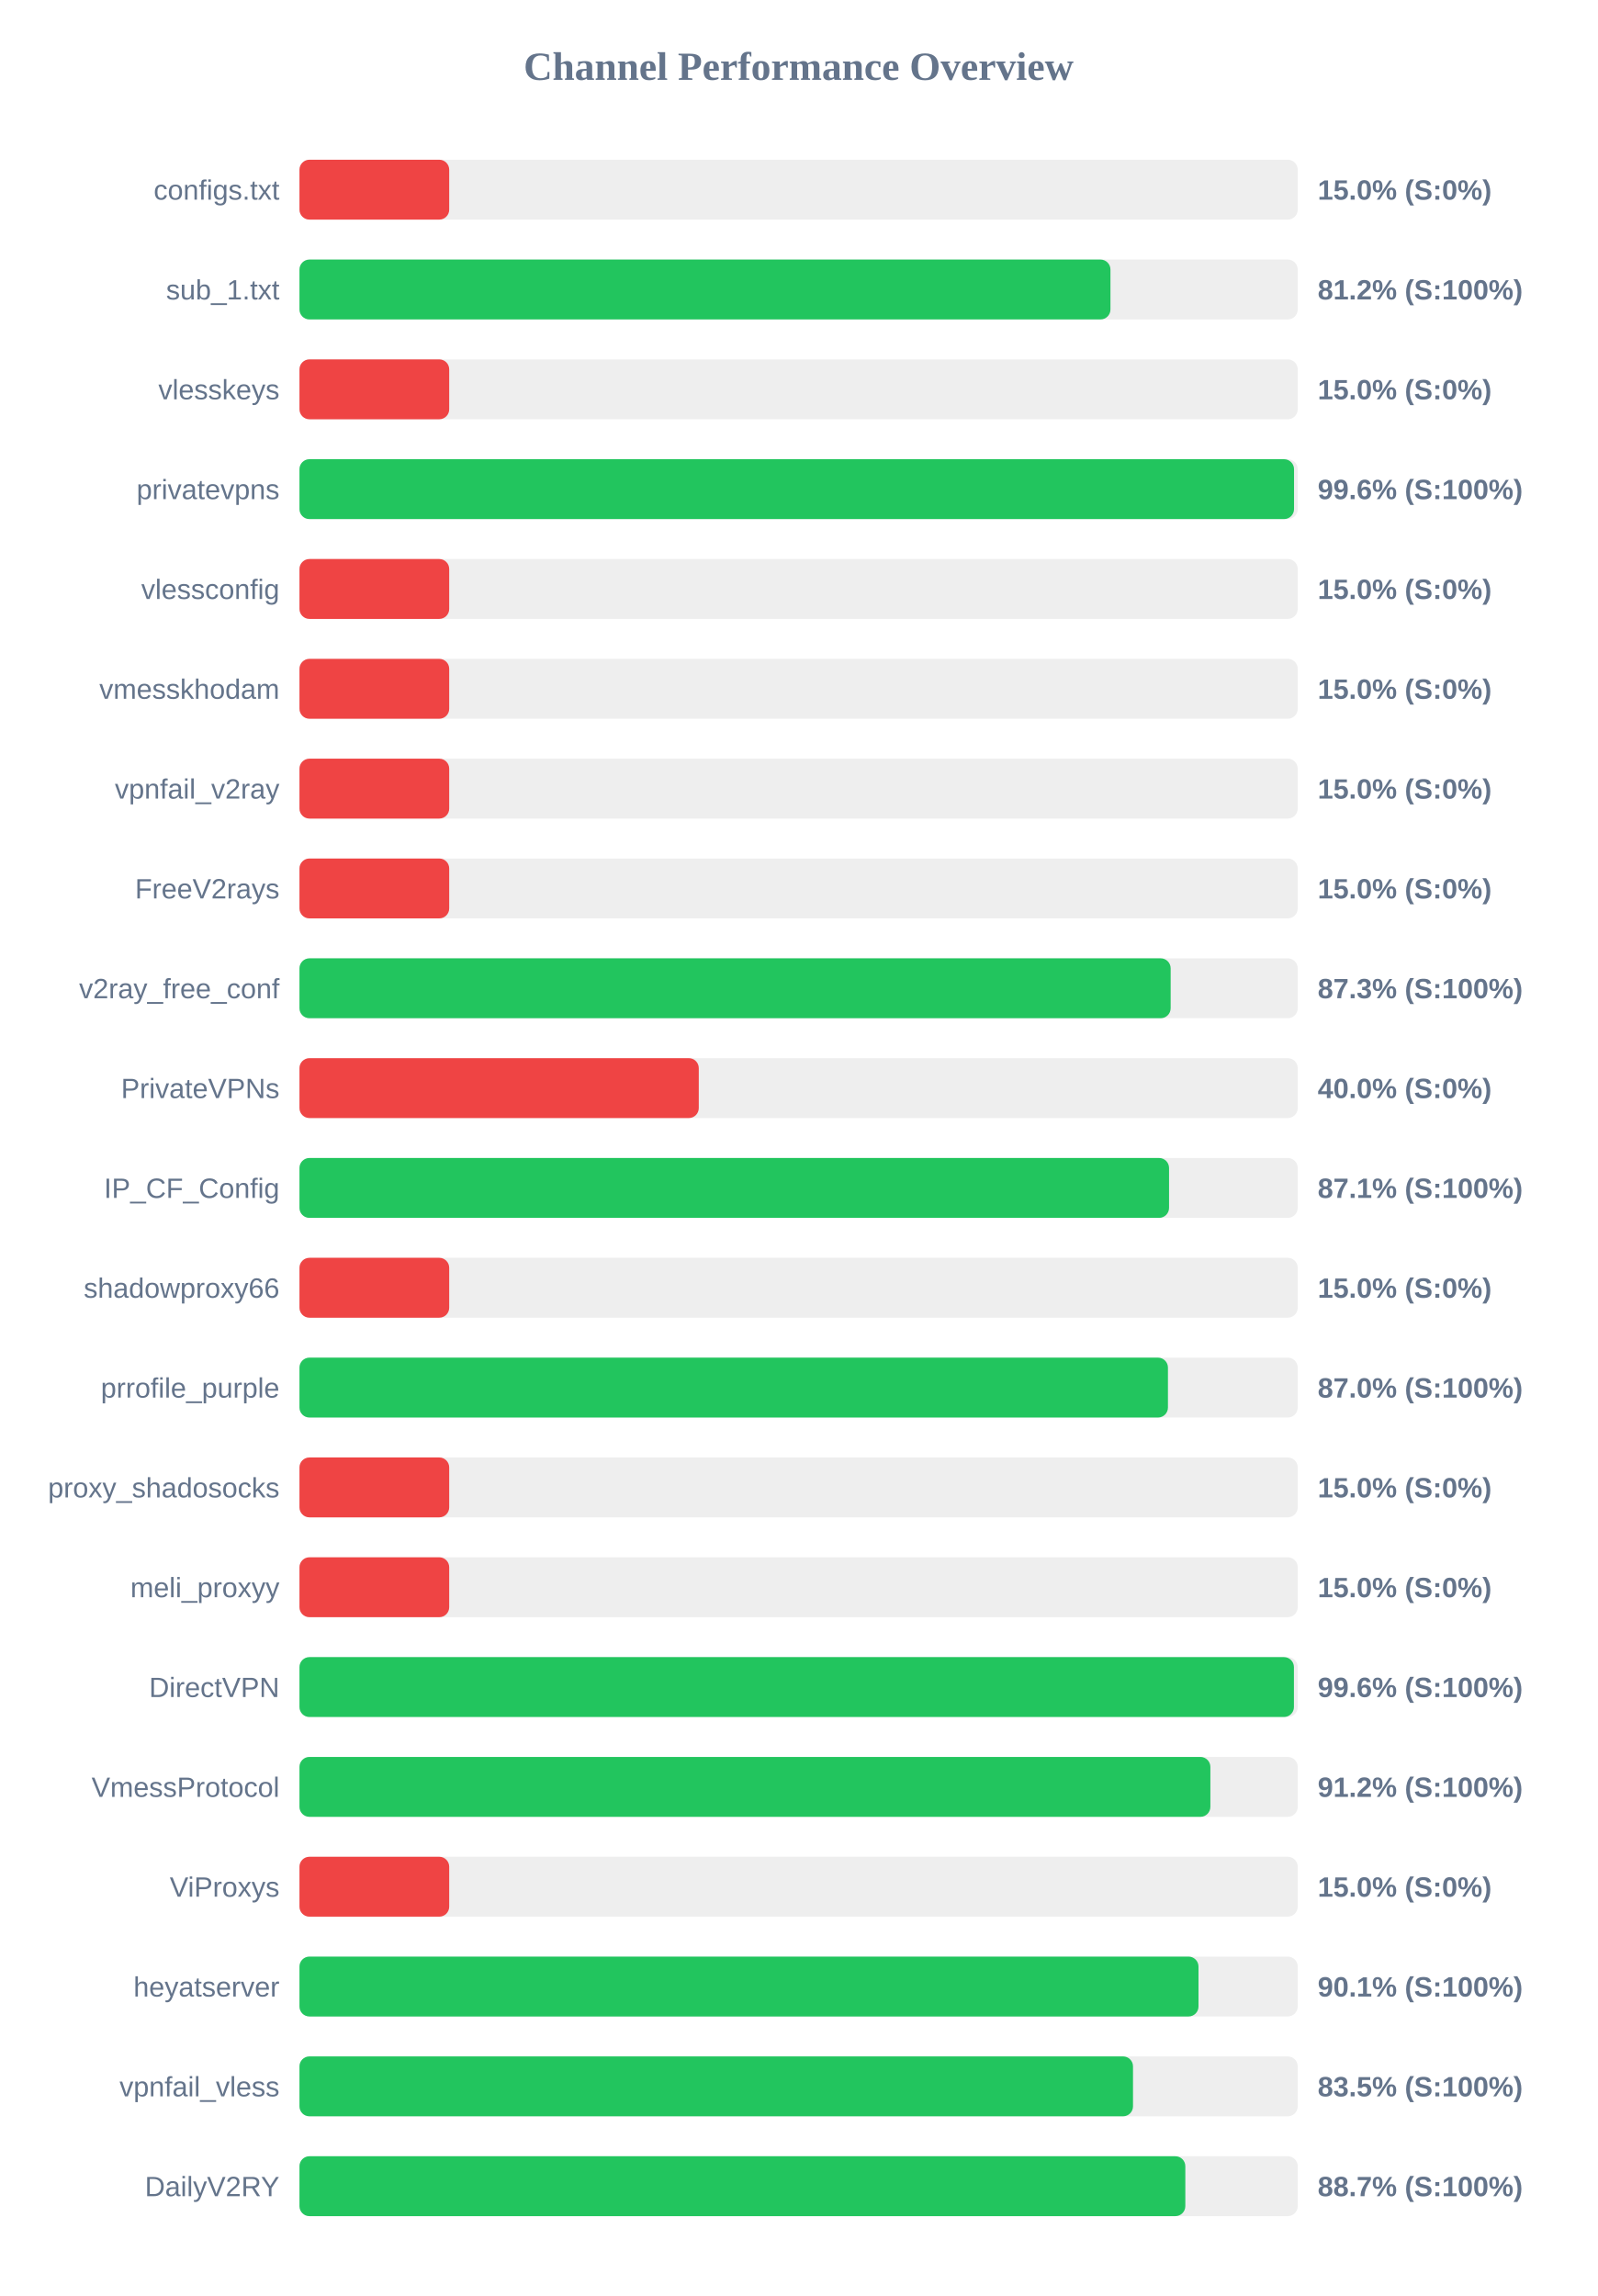
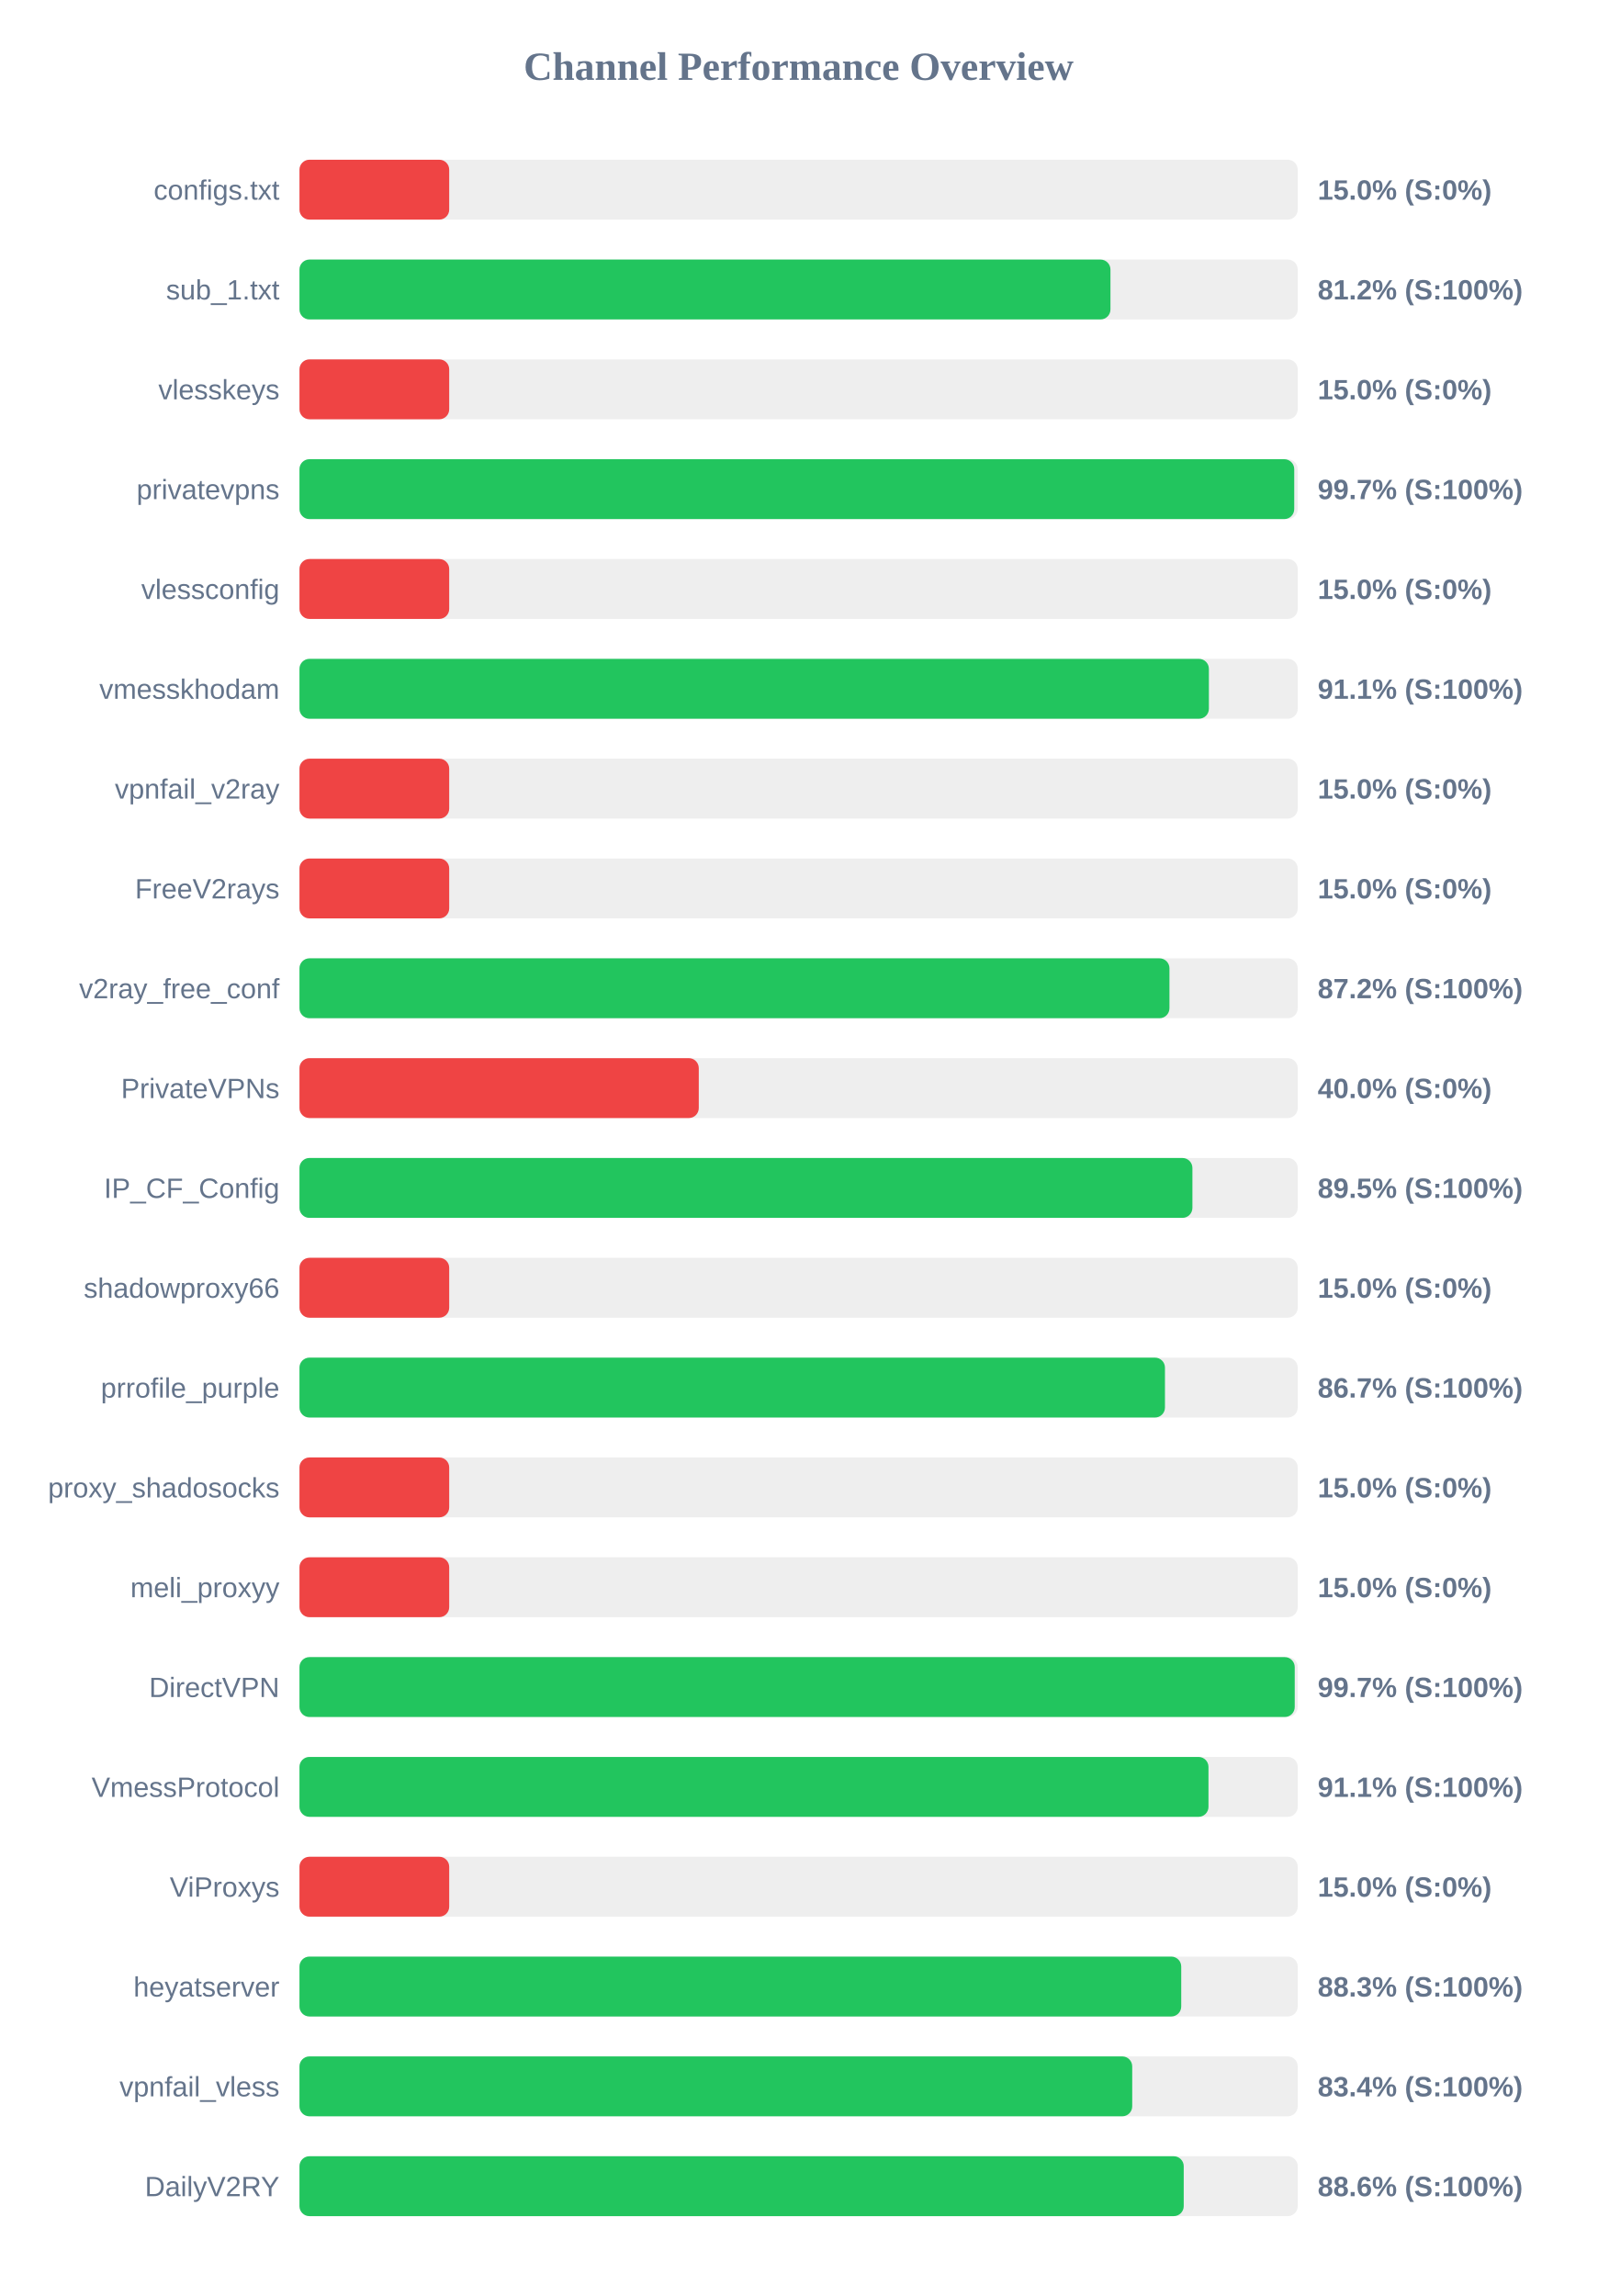
<svg xmlns="http://www.w3.org/2000/svg" width="800" height="1150" version="1.1">
  <style>
        .row { font: 14px Arial; fill: #64748b; }
        .score { font: bold 14px Arial; fill: #64748b; }
    </style>
  <text x="400" y="40" text-anchor="middle" font-size="20px" font-weight="bold" fill="#64748b">Channel Performance Overview</text>
  <rect x="150" y="80" width="500" height="30" fill="#eee" rx="5" />
  <rect x="150" y="80" width="75.0" height="30" fill="#ef4444" rx="5" />
  <text x="140" y="100" text-anchor="end" class="row">configs.txt</text>
  <text x="660" y="100" text-anchor="start" class="score">15.0% (S:0%)</text>
  <rect x="150" y="130" width="500" height="30" fill="#eee" rx="5" />
  <rect x="150" y="130" width="406.2" height="30" fill="#22c55e" rx="5" />
  <text x="140" y="150" text-anchor="end" class="row">sub_1.txt</text>
  <text x="660" y="150" text-anchor="start" class="score">81.2% (S:100%)</text>
  <rect x="150" y="180" width="500" height="30" fill="#eee" rx="5" />
  <rect x="150" y="180" width="75.0" height="30" fill="#ef4444" rx="5" />
  <text x="140" y="200" text-anchor="end" class="row">vlesskeys</text>
  <text x="660" y="200" text-anchor="start" class="score">15.0% (S:0%)</text>
  <rect x="150" y="230" width="500" height="30" fill="#eee" rx="5" />
-   <rect x="150" y="230" width="498.15" height="30" fill="#22c55e" rx="5" />
+   <rect x="150" y="230" width="498.25" height="30" fill="#22c55e" rx="5" />
  <text x="140" y="250" text-anchor="end" class="row">privatevpns</text>
-   <text x="660" y="250" text-anchor="start" class="score">99.6% (S:100%)</text>
+   <text x="660" y="250" text-anchor="start" class="score">99.7% (S:100%)</text>
  <rect x="150" y="280" width="500" height="30" fill="#eee" rx="5" />
  <rect x="150" y="280" width="75.0" height="30" fill="#ef4444" rx="5" />
  <text x="140" y="300" text-anchor="end" class="row">vlessconfig</text>
  <text x="660" y="300" text-anchor="start" class="score">15.0% (S:0%)</text>
  <rect x="150" y="330" width="500" height="30" fill="#eee" rx="5" />
-   <rect x="150" y="330" width="75.0" height="30" fill="#ef4444" rx="5" />
+   <rect x="150" y="330" width="455.5" height="30" fill="#22c55e" rx="5" />
  <text x="140" y="350" text-anchor="end" class="row">vmesskhodam</text>
-   <text x="660" y="350" text-anchor="start" class="score">15.0% (S:0%)</text>
+   <text x="660" y="350" text-anchor="start" class="score">91.1% (S:100%)</text>
  <rect x="150" y="380" width="500" height="30" fill="#eee" rx="5" />
  <rect x="150" y="380" width="75.0" height="30" fill="#ef4444" rx="5" />
  <text x="140" y="400" text-anchor="end" class="row">vpnfail_v2ray</text>
  <text x="660" y="400" text-anchor="start" class="score">15.0% (S:0%)</text>
  <rect x="150" y="430" width="500" height="30" fill="#eee" rx="5" />
  <rect x="150" y="430" width="75.0" height="30" fill="#ef4444" rx="5" />
  <text x="140" y="450" text-anchor="end" class="row">FreeV2rays</text>
  <text x="660" y="450" text-anchor="start" class="score">15.0% (S:0%)</text>
  <rect x="150" y="480" width="500" height="30" fill="#eee" rx="5" />
-   <rect x="150" y="480" width="436.35" height="30" fill="#22c55e" rx="5" />
+   <rect x="150" y="480" width="435.75" height="30" fill="#22c55e" rx="5" />
  <text x="140" y="500" text-anchor="end" class="row">v2ray_free_conf</text>
-   <text x="660" y="500" text-anchor="start" class="score">87.3% (S:100%)</text>
+   <text x="660" y="500" text-anchor="start" class="score">87.2% (S:100%)</text>
  <rect x="150" y="530" width="500" height="30" fill="#eee" rx="5" />
  <rect x="150" y="530" width="200.0" height="30" fill="#ef4444" rx="5" />
  <text x="140" y="550" text-anchor="end" class="row">PrivateVPNs</text>
  <text x="660" y="550" text-anchor="start" class="score">40.0% (S:0%)</text>
  <rect x="150" y="580" width="500" height="30" fill="#eee" rx="5" />
-   <rect x="150" y="580" width="435.55" height="30" fill="#22c55e" rx="5" />
+   <rect x="150" y="580" width="447.25" height="30" fill="#22c55e" rx="5" />
  <text x="140" y="600" text-anchor="end" class="row">IP_CF_Config</text>
-   <text x="660" y="600" text-anchor="start" class="score">87.1% (S:100%)</text>
+   <text x="660" y="600" text-anchor="start" class="score">89.5% (S:100%)</text>
  <rect x="150" y="630" width="500" height="30" fill="#eee" rx="5" />
  <rect x="150" y="630" width="75.0" height="30" fill="#ef4444" rx="5" />
  <text x="140" y="650" text-anchor="end" class="row">shadowproxy66</text>
  <text x="660" y="650" text-anchor="start" class="score">15.0% (S:0%)</text>
  <rect x="150" y="680" width="500" height="30" fill="#eee" rx="5" />
-   <rect x="150" y="680" width="435.0" height="30" fill="#22c55e" rx="5" />
+   <rect x="150" y="680" width="433.5" height="30" fill="#22c55e" rx="5" />
  <text x="140" y="700" text-anchor="end" class="row">prrofile_purple</text>
-   <text x="660" y="700" text-anchor="start" class="score">87.0% (S:100%)</text>
+   <text x="660" y="700" text-anchor="start" class="score">86.7% (S:100%)</text>
  <rect x="150" y="730" width="500" height="30" fill="#eee" rx="5" />
  <rect x="150" y="730" width="75.0" height="30" fill="#ef4444" rx="5" />
  <text x="140" y="750" text-anchor="end" class="row">proxy_shadosocks</text>
  <text x="660" y="750" text-anchor="start" class="score">15.0% (S:0%)</text>
  <rect x="150" y="780" width="500" height="30" fill="#eee" rx="5" />
  <rect x="150" y="780" width="75.0" height="30" fill="#ef4444" rx="5" />
  <text x="140" y="800" text-anchor="end" class="row">meli_proxyy</text>
  <text x="660" y="800" text-anchor="start" class="score">15.0% (S:0%)</text>
  <rect x="150" y="830" width="500" height="30" fill="#eee" rx="5" />
-   <rect x="150" y="830" width="498.1" height="30" fill="#22c55e" rx="5" />
+   <rect x="150" y="830" width="498.5" height="30" fill="#22c55e" rx="5" />
  <text x="140" y="850" text-anchor="end" class="row">DirectVPN</text>
-   <text x="660" y="850" text-anchor="start" class="score">99.6% (S:100%)</text>
+   <text x="660" y="850" text-anchor="start" class="score">99.7% (S:100%)</text>
  <rect x="150" y="880" width="500" height="30" fill="#eee" rx="5" />
-   <rect x="150" y="880" width="456.25" height="30" fill="#22c55e" rx="5" />
+   <rect x="150" y="880" width="455.3" height="30" fill="#22c55e" rx="5" />
  <text x="140" y="900" text-anchor="end" class="row">VmessProtocol</text>
-   <text x="660" y="900" text-anchor="start" class="score">91.2% (S:100%)</text>
+   <text x="660" y="900" text-anchor="start" class="score">91.1% (S:100%)</text>
  <rect x="150" y="930" width="500" height="30" fill="#eee" rx="5" />
  <rect x="150" y="930" width="75.0" height="30" fill="#ef4444" rx="5" />
  <text x="140" y="950" text-anchor="end" class="row">ViProxys</text>
  <text x="660" y="950" text-anchor="start" class="score">15.0% (S:0%)</text>
  <rect x="150" y="980" width="500" height="30" fill="#eee" rx="5" />
-   <rect x="150" y="980" width="450.3" height="30" fill="#22c55e" rx="5" />
+   <rect x="150" y="980" width="441.65" height="30" fill="#22c55e" rx="5" />
  <text x="140" y="1000" text-anchor="end" class="row">heyatserver</text>
-   <text x="660" y="1000" text-anchor="start" class="score">90.1% (S:100%)</text>
+   <text x="660" y="1000" text-anchor="start" class="score">88.3% (S:100%)</text>
  <rect x="150" y="1030" width="500" height="30" fill="#eee" rx="5" />
-   <rect x="150" y="1030" width="417.5" height="30" fill="#22c55e" rx="5" />
+   <rect x="150" y="1030" width="417.1" height="30" fill="#22c55e" rx="5" />
  <text x="140" y="1050" text-anchor="end" class="row">vpnfail_vless</text>
-   <text x="660" y="1050" text-anchor="start" class="score">83.5% (S:100%)</text>
+   <text x="660" y="1050" text-anchor="start" class="score">83.4% (S:100%)</text>
  <rect x="150" y="1080" width="500" height="30" fill="#eee" rx="5" />
-   <rect x="150" y="1080" width="443.7" height="30" fill="#22c55e" rx="5" />
+   <rect x="150" y="1080" width="442.9" height="30" fill="#22c55e" rx="5" />
  <text x="140" y="1100" text-anchor="end" class="row">DailyV2RY</text>
-   <text x="660" y="1100" text-anchor="start" class="score">88.7% (S:100%)</text>
+   <text x="660" y="1100" text-anchor="start" class="score">88.6% (S:100%)</text>
</svg>
